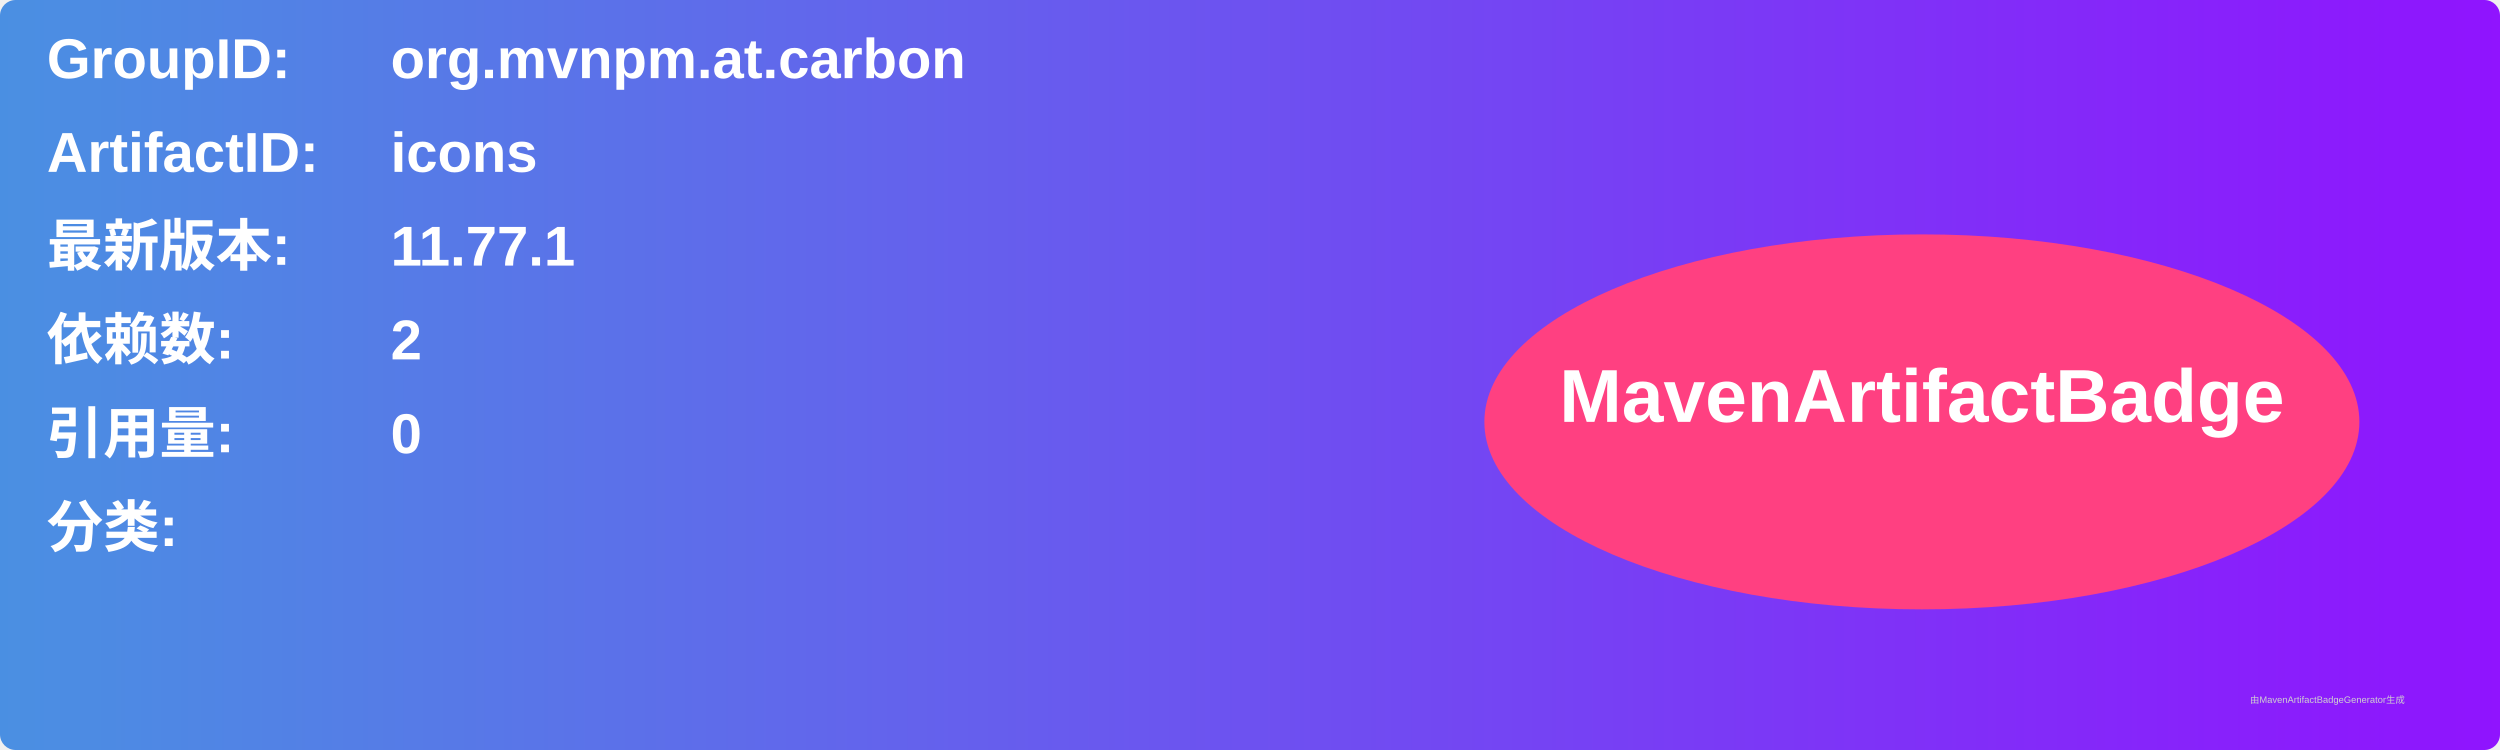
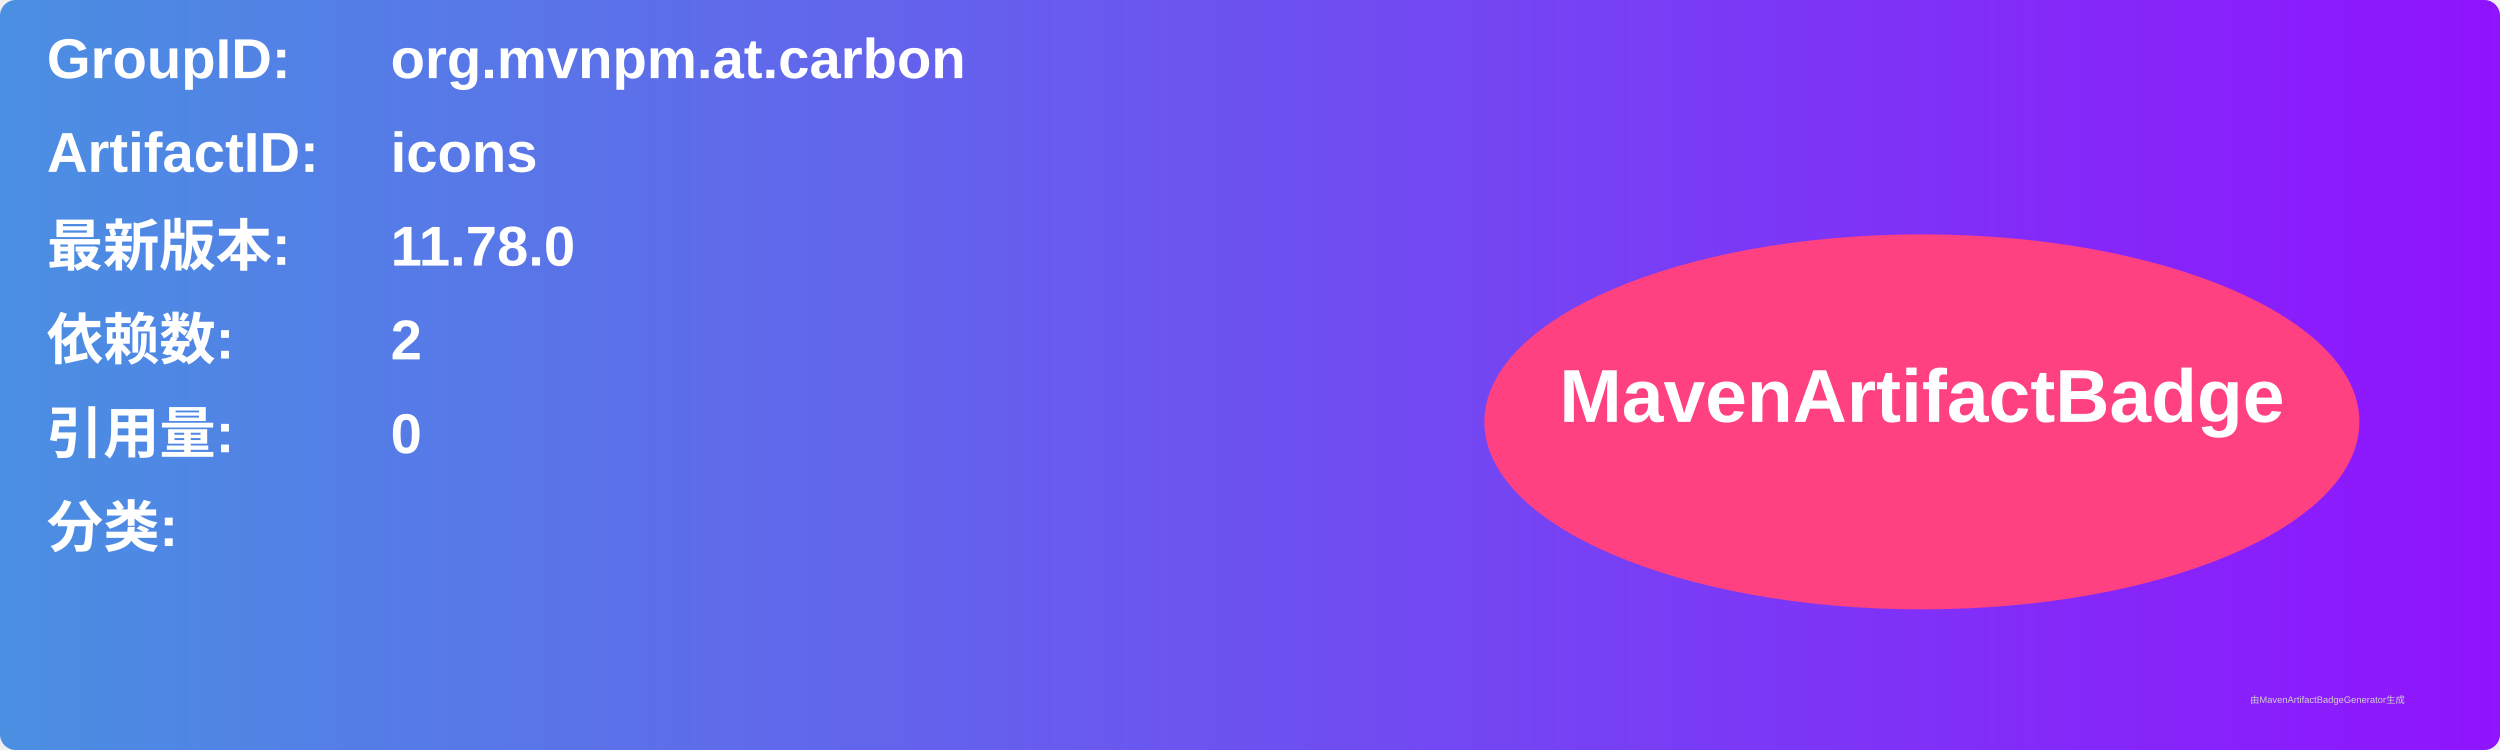
<svg xmlns="http://www.w3.org/2000/svg" width="800" height="240" viewBox="0 0 800 240">
  <linearGradient id="grad" x1="0%" y1="0%" x2="100%" y2="0%">
    <stop offset="0%" stop-color="#4a90e2" />
    <stop offset="100%" stop-color="#9013fe" />
  </linearGradient>
  <rect width="100%" height="100%" rx="5" ry="5" fill="url(#grad)" />
  <g transform="translate(15, 15)">
    <text x="0" y="10" font-family="Arial" font-size="18" fill="white" font-weight="bold" width="260">GroupID:</text>
    <text x="110" y="10" font-family="Arial" font-size="18" fill="white" font-weight="bold" width="460">org.mvnpm.at.carbon</text>
    <text x="0" y="40" font-family="Arial" font-size="18" fill="white" font-weight="bold" width="260">ArtifactID:</text>
    <text x="110" y="40" font-family="Arial" font-size="18" fill="white" font-weight="bold" width="460">icons</text>
    <text x="0" y="70" font-family="Arial" font-size="18" fill="white" font-weight="bold">最新版本:</text>
    <text x="110" y="70" font-family="Arial" font-size="18" fill="white" font-weight="bold">
-       <tspan font-weight="bold">11.77.1</tspan>
+       <tspan font-weight="bold">11.78.0</tspan>
    </text>
    <text x="0" y="100" font-family="Arial" font-size="18" fill="white" font-weight="bold">依赖数: </text>
    <text x="110" y="100" font-family="Arial" font-size="18" fill="white">
      <tspan font-weight="bold">2</tspan>
    </text>
    <text x="0" y="130" font-family="Arial" font-size="18" fill="white" font-weight="bold">引用量: </text>
    <text x="110" y="130" font-family="Arial" font-size="18" fill="white">
      <tspan font-weight="bold">0</tspan>
    </text>
    <text x="0" y="160" font-family="Arial" font-size="18" fill="white" font-weight="bold">分类:</text>
    <text x="10" y="190" font-family="Arial" font-size="10" fill="white">
      <tspan font-weight="bold" />
    </text>
    <ellipse cx="600" cy="120" rx="140" ry="60" fill="#ff4081" />
    <text x="600" y="120" text-anchor="middle" font-family="Arial" font-size="24" fill="white" font-weight="bold">MavenArtifactBadge</text>
  </g>
  <text x="720" y="225" font-family="Arial" font-size="3" fill="#d0d0d0">由MavenArtifactBadgeGenerator生成</text>
</svg>
